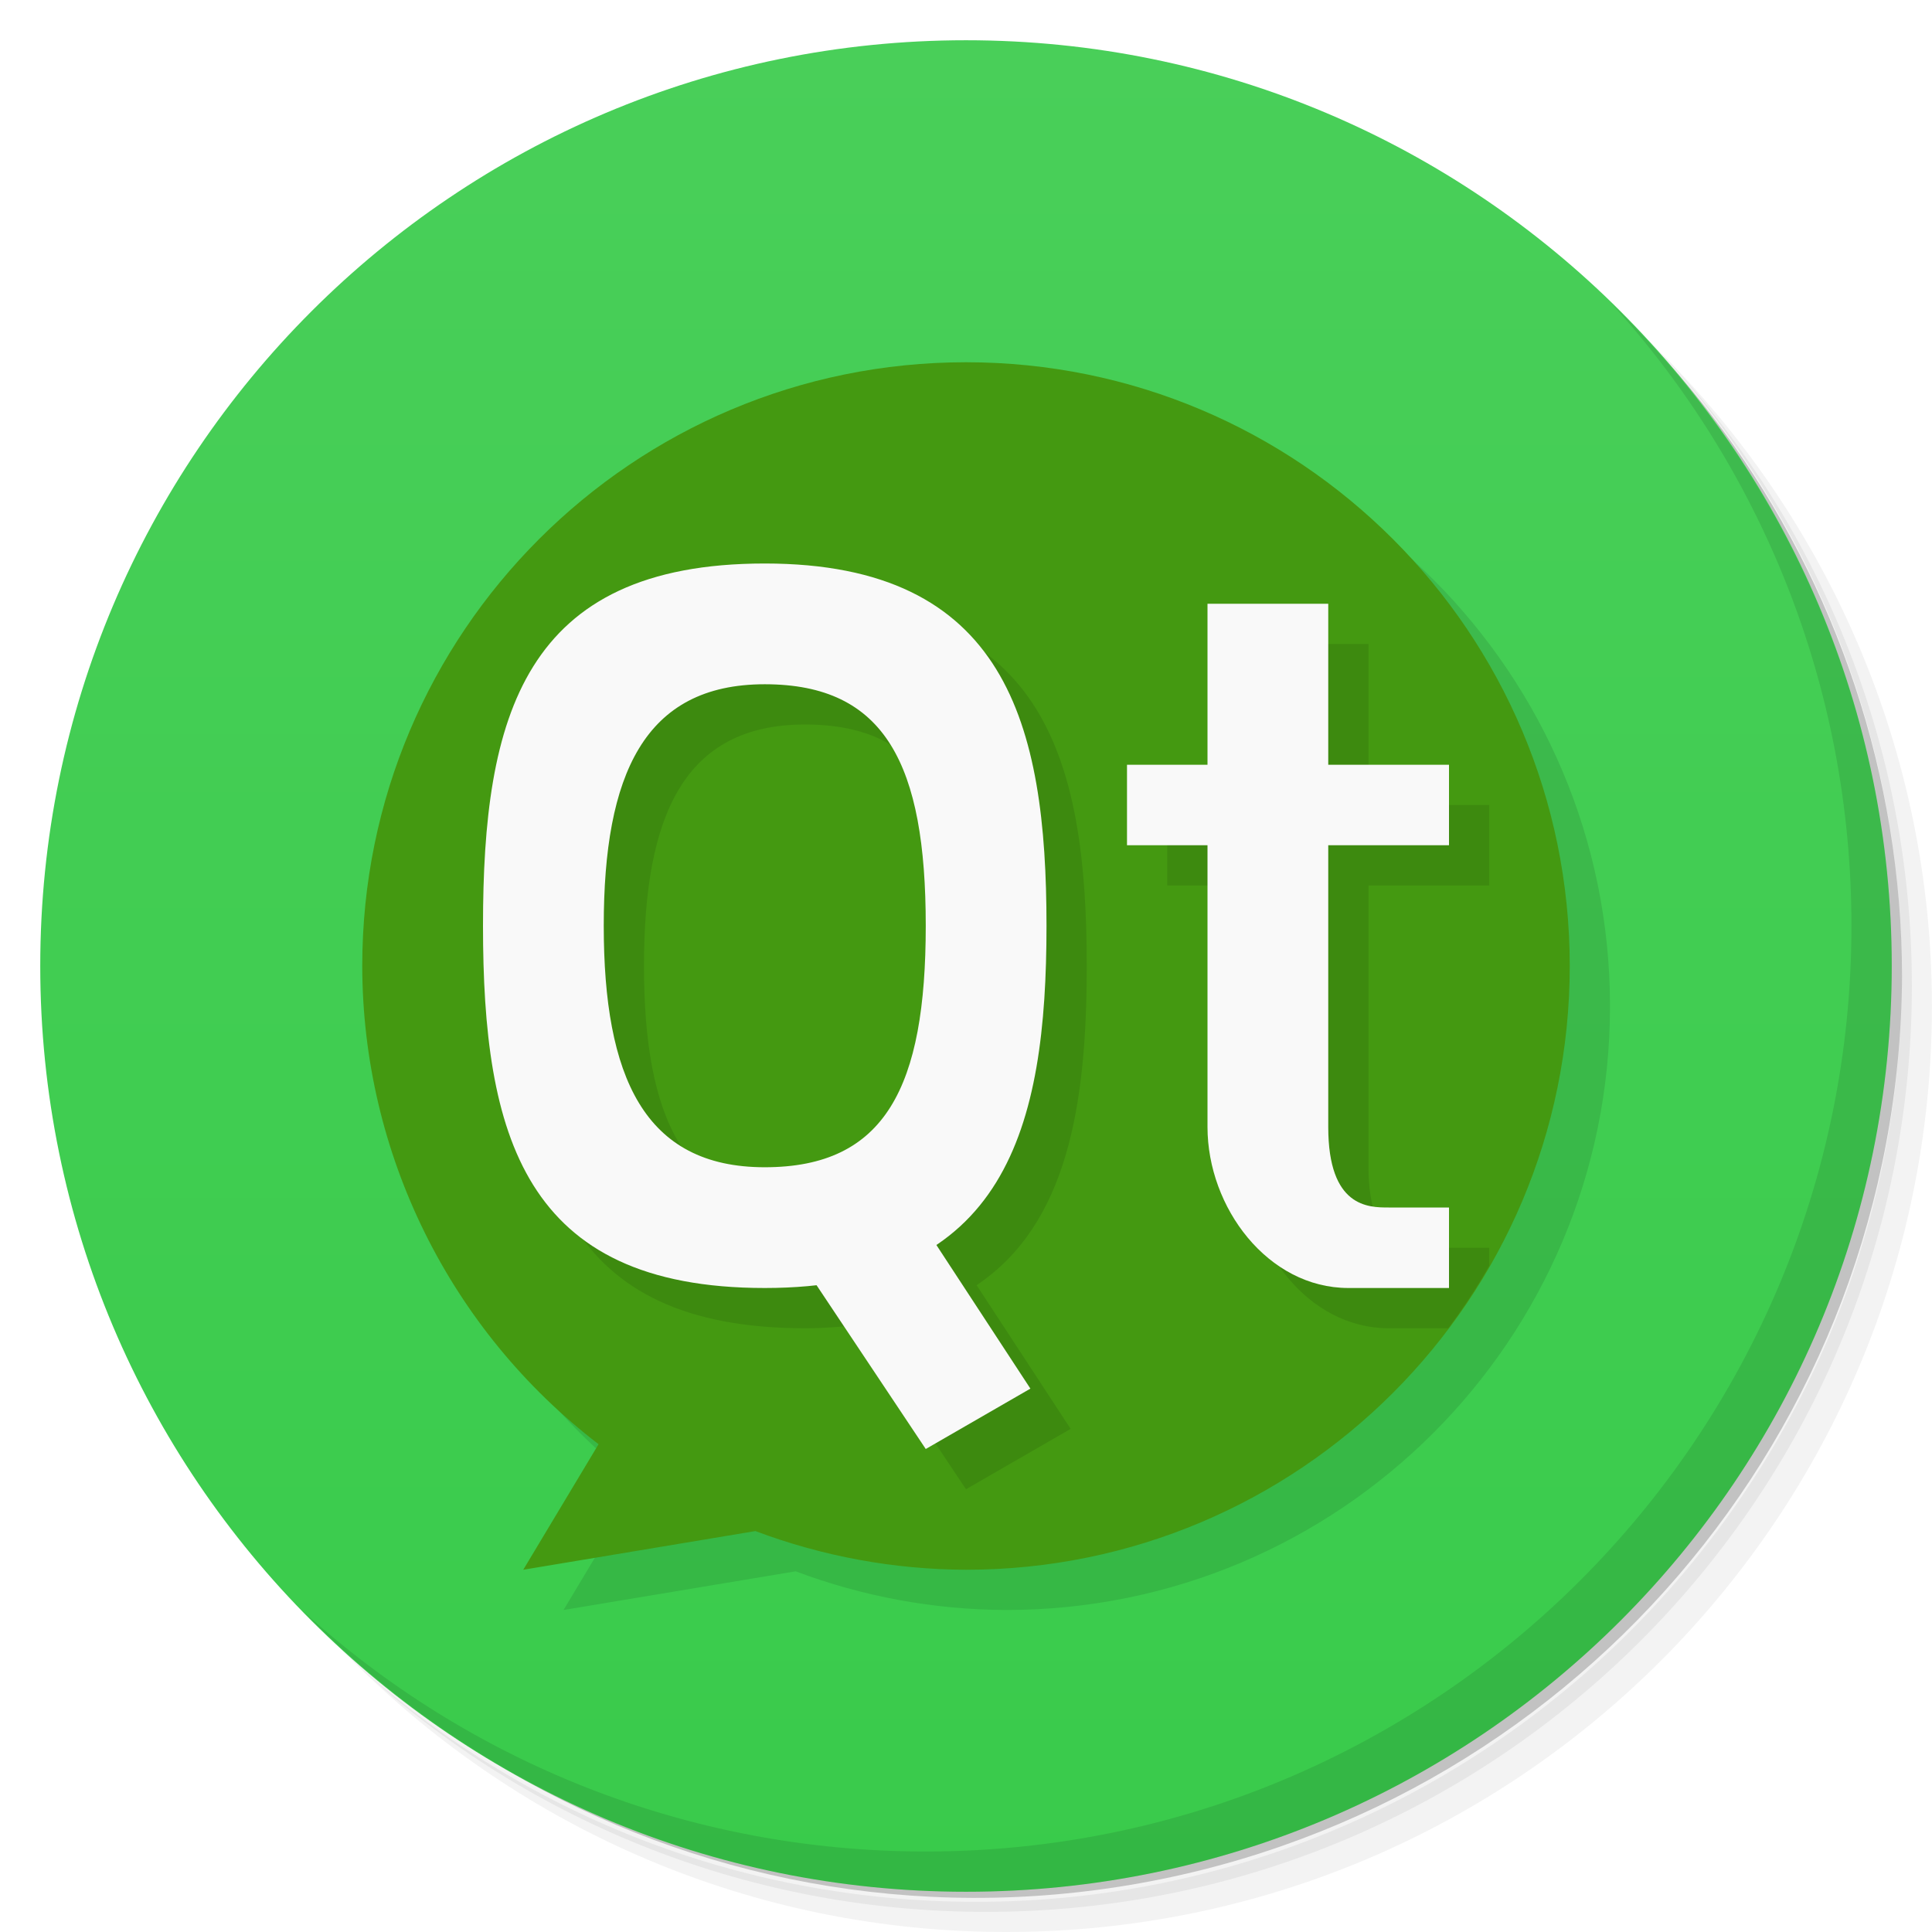
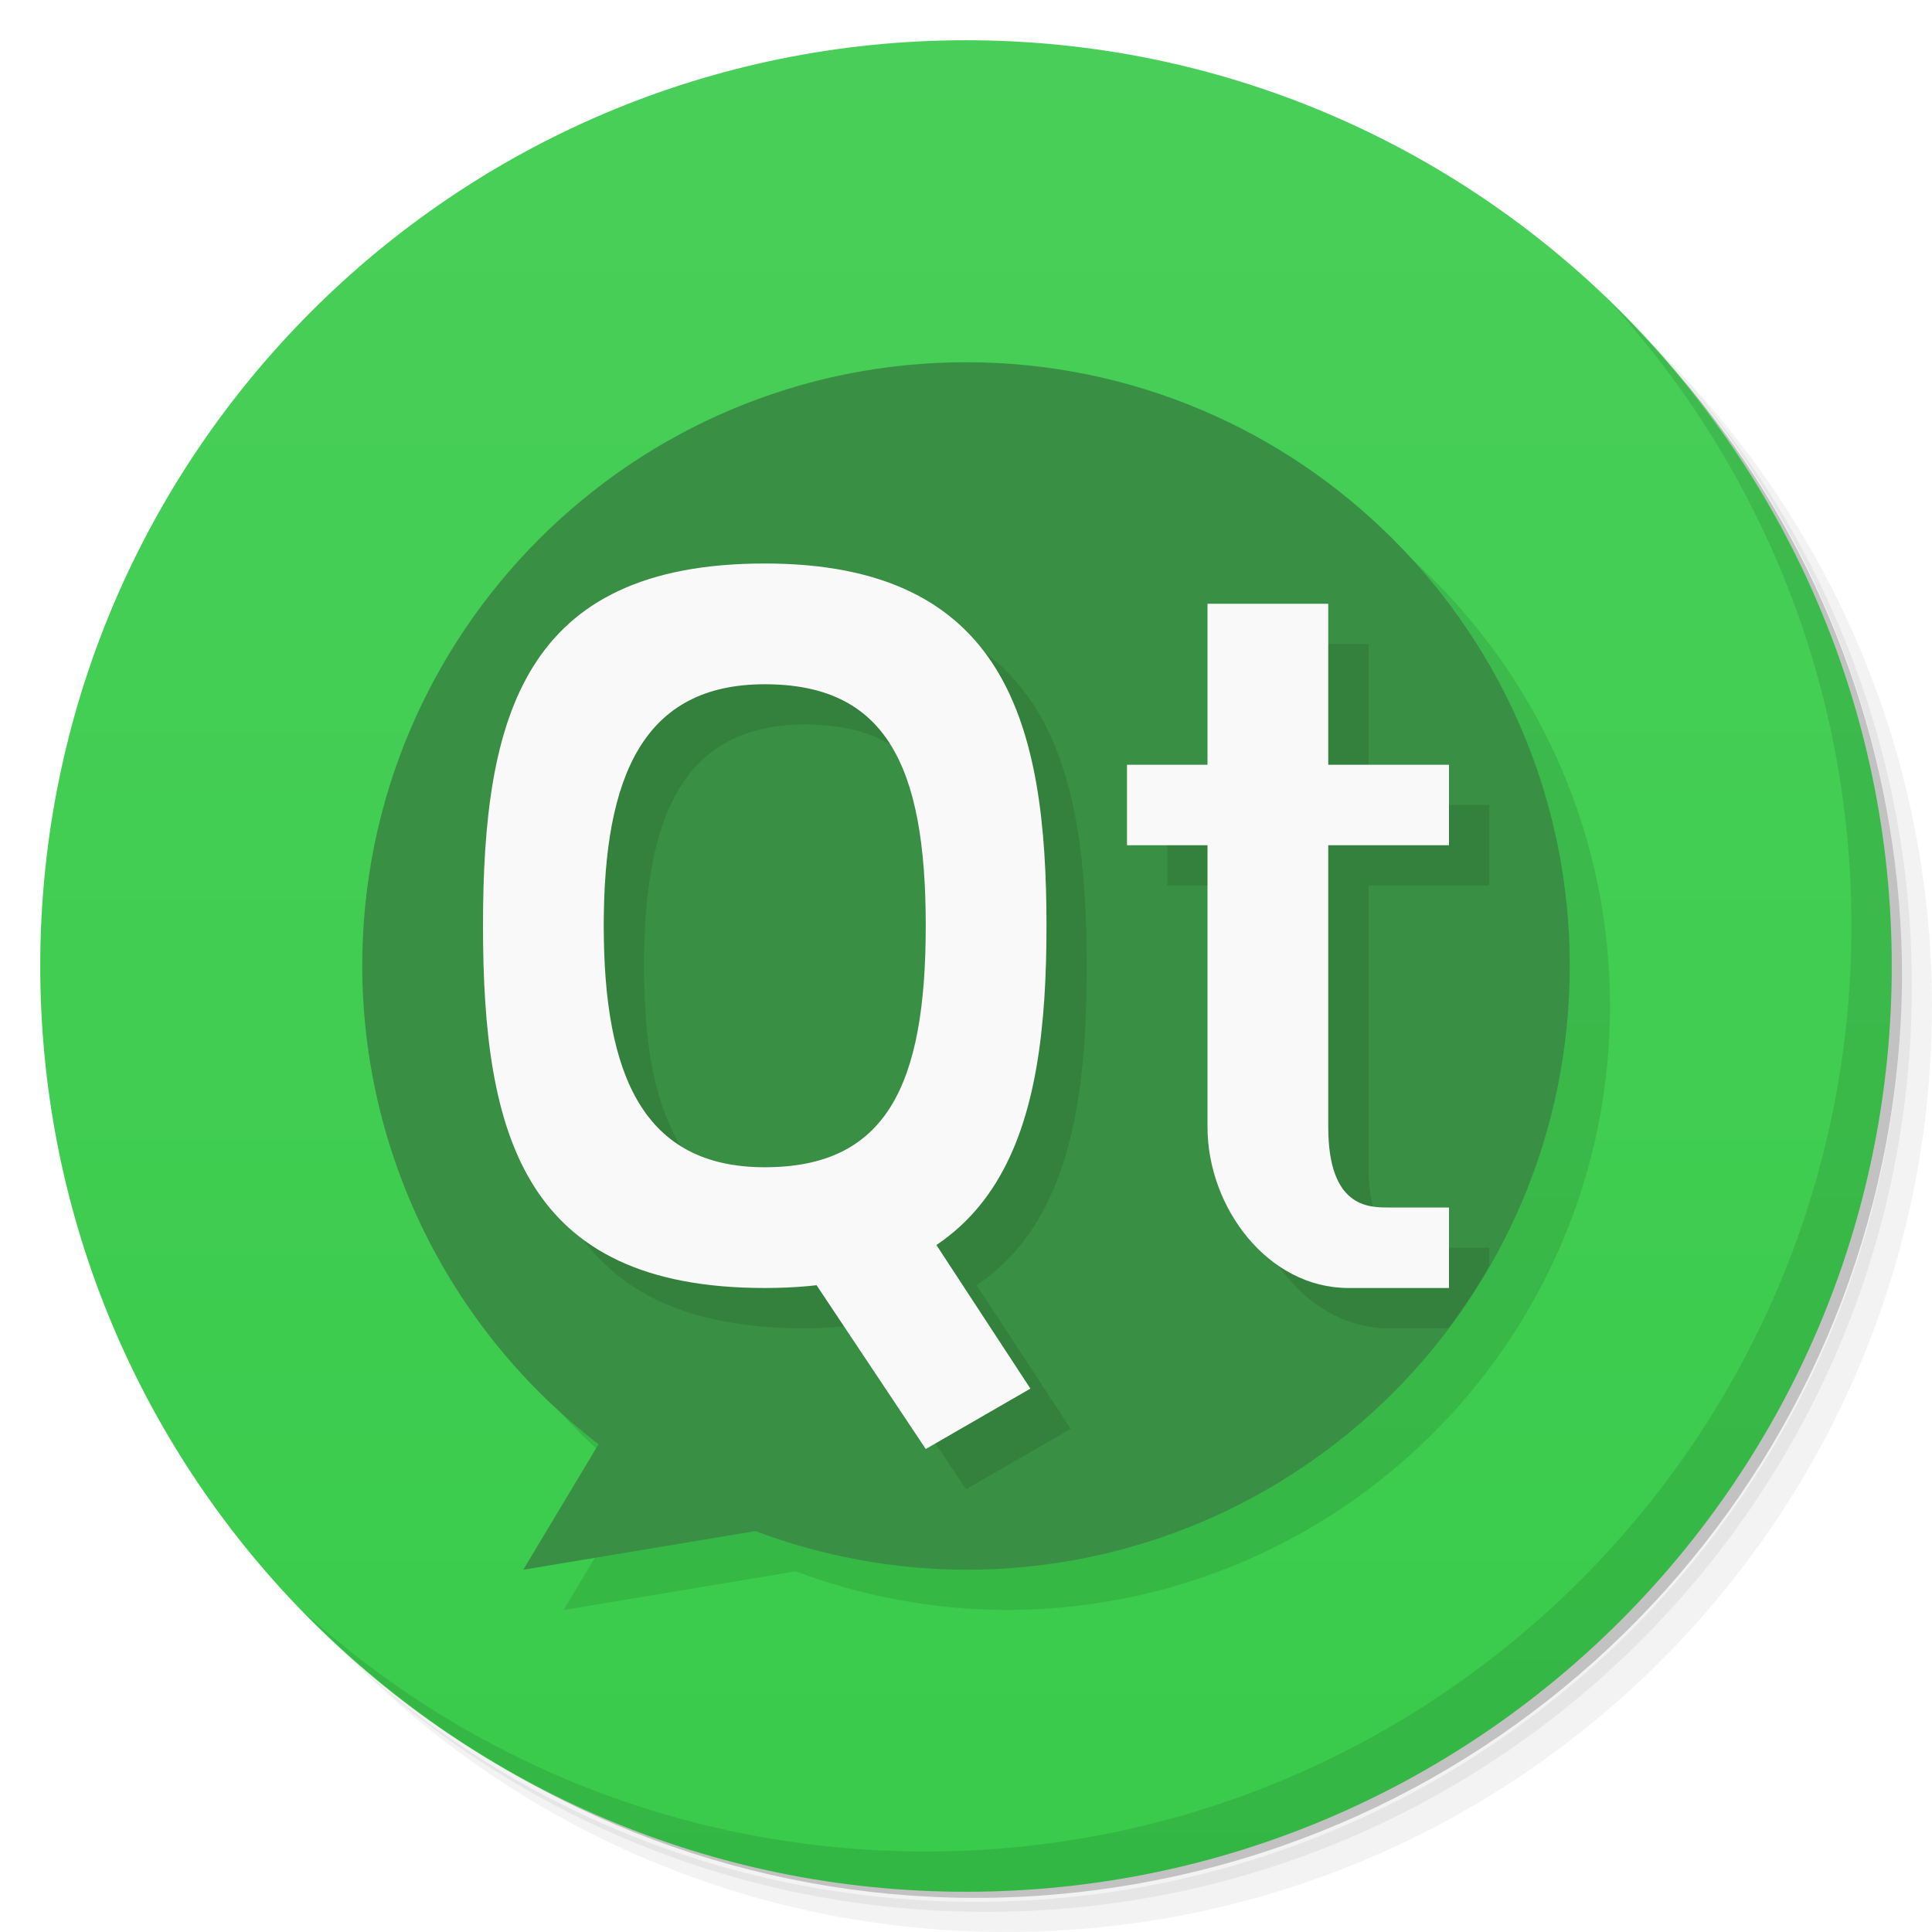
<svg xmlns="http://www.w3.org/2000/svg" version="1.1" viewBox="0 0 48 48">
  <defs>
    <linearGradient id="bg" x2="0" y1="1" y2="47" gradientUnits="userSpaceOnUse">
      <stop style="stop-color:#49cf59" offset="0" />
      <stop style="stop-color:#39cb4b" offset="1" />
    </linearGradient>
  </defs>
  <path d="m36.31 5c5.859 4.062 9.688 10.831 9.688 18.5 0 12.426-10.07 22.5-22.5 22.5-7.669 0-14.438-3.828-18.5-9.688 1.037 1.822 2.306 3.499 3.781 4.969 4.085 3.712 9.514 5.969 15.469 5.969 12.703 0 23-10.298 23-23 0-5.954-2.256-11.384-5.969-15.469-1.469-1.475-3.147-2.744-4.969-3.781zm4.969 3.781c3.854 4.113 6.219 9.637 6.219 15.719 0 12.703-10.297 23-23 23-6.081 0-11.606-2.364-15.719-6.219 4.16 4.144 9.883 6.719 16.219 6.719 12.703 0 23-10.298 23-23 0-6.335-2.575-12.06-6.719-16.219z" style="opacity:.05" />
  <path d="m41.28 8.781c3.712 4.085 5.969 9.514 5.969 15.469 0 12.703-10.297 23-23 23-5.954 0-11.384-2.256-15.469-5.969 4.113 3.854 9.637 6.219 15.719 6.219 12.703 0 23-10.298 23-23 0-6.081-2.364-11.606-6.219-15.719z" style="opacity:.1" />
  <path d="m31.25 2.375c8.615 3.154 14.75 11.417 14.75 21.13 0 12.426-10.07 22.5-22.5 22.5-9.708 0-17.971-6.135-21.12-14.75a23 23 0 0 0 44.875-7 23 23 0 0 0-16-21.875z" style="opacity:.2" />
  <circle cx="24" cy="24" r="23" style="fill:url(#bg)" />
  <path d="m25 10a15 15 0 0 0-15 15 15 15 0 0 0 5.871 11.881l-1.871 3.119 5.768-0.961a15 15 0 0 0 5.232 0.961 15 15 0 0 0 15-15 15 15 0 0 0-15-15z" style="opacity:.1;paint-order:normal" />
  <path d="m40.03 7.531c3.712 4.084 5.969 9.514 5.969 15.469 0 12.703-10.297 23-23 23-5.954 0-11.384-2.256-15.469-5.969 4.178 4.291 10.01 6.969 16.469 6.969 12.703 0 23-10.298 23-23 0-6.462-2.677-12.291-6.969-16.469z" style="opacity:.1" />
-   <path d="M 24,9 A 15,15 0 0 0 9,24 15,15 0 0 0 14.871,35.881 L 13,39 18.768,38.039 A 15,15 0 0 0 24,39 15,15 0 0 0 39,24 15,15 0 0 0 24,9 Z" style="fill:#491;paint-order:normal" />
+   <path d="M 24,9 A 15,15 0 0 0 9,24 15,15 0 0 0 14.871,35.881 L 13,39 18.768,38.039 A 15,15 0 0 0 24,39 15,15 0 0 0 39,24 15,15 0 0 0 24,9 Z" style="fill:#398f43;paint-order:normal" />
  <path d="m20 15c-6 0-7 3.814-7 9s1 9 7 9c0.459 0 0.879-0.033 1.281-0.078l2.719 4.078 2.6-1.5-2.336-3.57c2.259-1.514 2.736-4.484 2.736-7.93 0-5-1-9-7-9zm11 1v4h-2v2h2v7c0 2 1.5 4 3.5 4h1.482a15 15 0 0 0 1.018-1.555v-0.445h-1.5c-0.5 0-1.5 0-1.5-2v-7h3v-2h-3v-4h-3zm-11 2c3 0 4 2 4 6s-1 6-4 6-4-2.255-4-6 1-6 4-6z" style="opacity:.1;paint-order:normal" />
  <path d="m19 14c-6 0-7 3.814-7 9s1 9 7 9 7-4 7-9-1-9-7-9zm0 3c3 0 4 2 4 6s-1 6-4 6-4-2.255-4-6 1-6 4-6z" style="fill:#f9f9f9;paint-order:normal" />
  <path d="m19 30 3-1 3.6 5.5-2.6 1.5z" style="fill:#f9f9f9;paint-order:normal" />
  <path d="m30 15h3v4h3v2h-3v7c0 2 1 2 1.5 2h1.5v2h-2.5c-2 0-3.5-2-3.5-4v-7h-2v-2h2z" style="fill:#f9f9f9;stroke-width:.326" />
</svg>
